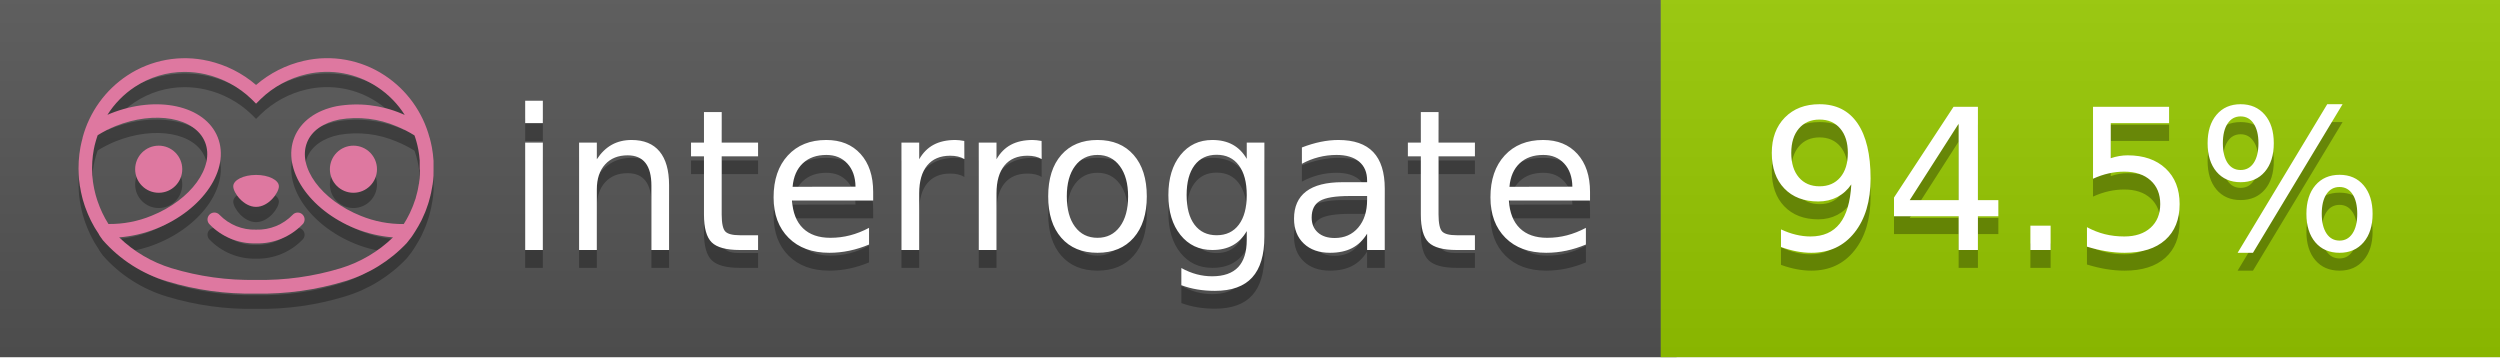
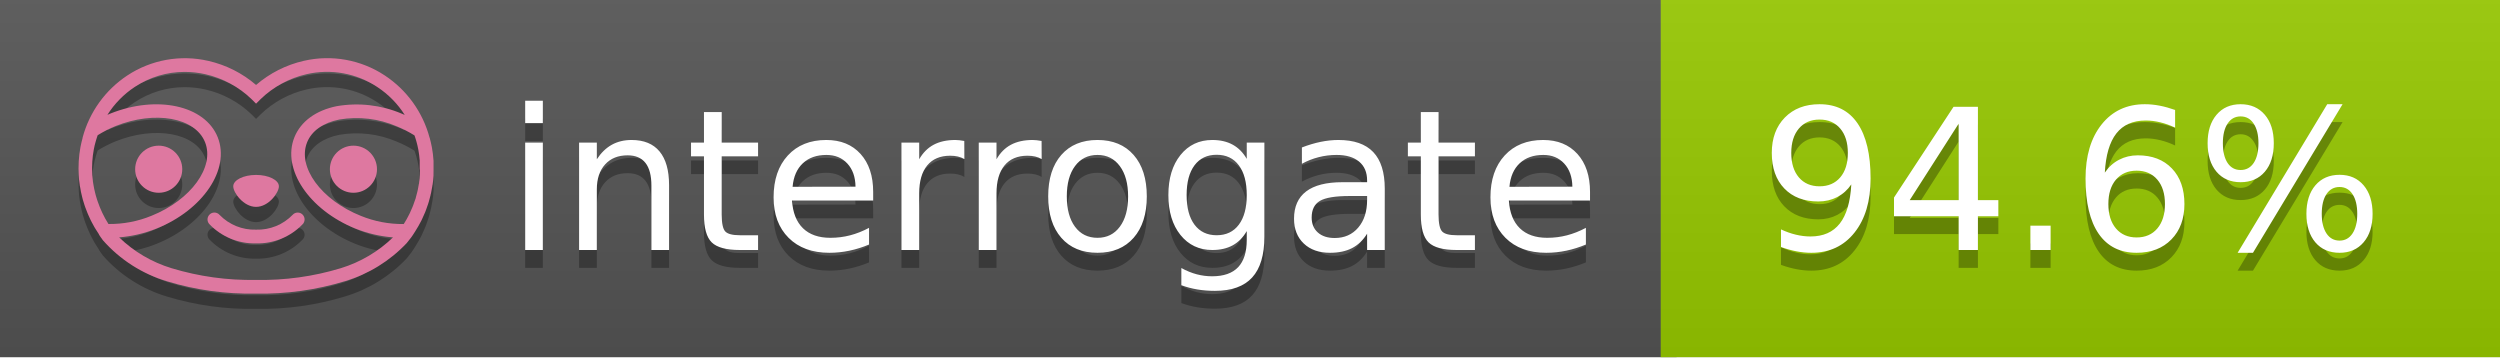
<svg xmlns="http://www.w3.org/2000/svg" width="140" height="20" viewBox="0 0 140 20" version="1.1" xml:space="preserve" style="fill-rule:evenodd;clip-rule:evenodd;stroke-linejoin:round;stroke-miterlimit:2;">
  <g transform="matrix(1,0,0,1,22,0)">
    <g id="backgrounds" transform="matrix(1.32789,0,0,1,-22.3892,0)">
      <rect x="0" y="0" width="71" height="20" style="fill:rgb(85,85,85);" />
    </g>
    <rect x="71" y="0" width="47" height="20" data-interrogate="color" style="fill:#97CA00" />
    <g transform="matrix(1.19746,0,0,1,-22.3744,-4.85723e-16)">
      <rect x="0" y="0" width="118" height="20" style="fill:url(#_Linear1);" />
    </g>
  </g>
  <g fill="#fff" text-anchor="middle" font-family="DejaVu Sans,Verdana,Geneva,sans-serif" font-size="110">
    <text x="590" y="150" fill="#010101" fill-opacity=".3" transform="scale(.1)" textLength="610">interrogate</text>
    <text x="590" y="140" transform="scale(.1)" textLength="610">interrogate</text>
-     <text x="1160" y="150" fill="#010101" fill-opacity=".3" transform="scale(.1)" textLength="370" data-interrogate="result">94.5%</text>
-     <text x="1160" y="140" transform="scale(.1)" textLength="370" data-interrogate="result">94.5%</text>
+     <text x="1160" y="150" fill="#010101" fill-opacity=".3" transform="scale(.1)" textLength="370" data-interrogate="result">94.6%</text>
+     <text x="1160" y="140" transform="scale(.1)" textLength="370" data-interrogate="result">94.6%</text>
  </g>
  <g id="logo-shadow" transform="matrix(0.854876,0,0,0.854876,-6.73514,1.732)">
    <g transform="matrix(0.299012,0,0,0.299012,9.70229,-6.68582)">
      <path d="M50,64.25C52.76,64.25 55,61.13 55,59.75C55,58.37 52.76,57.25 50,57.25C47.24,57.25 45,58.37 45,59.75C45,61.13 47.24,64.25 50,64.25Z" style="fill:rgb(1,1,1);fill-opacity:0.3;fill-rule:nonzero;" />
    </g>
    <g transform="matrix(0.299012,0,0,0.299012,9.70229,-6.68582)">
      <path d="M88,49.05C86.506,43.475 83.018,38.638 78.2,35.46C72.969,32.002 66.539,30.844 60.43,32.26C56.576,33.145 52.995,34.958 50,37.54C46.998,34.958 43.411,33.149 39.55,32.27C33.441,30.853 27.011,32.011 21.78,35.47C16.97,38.652 13.489,43.489 12,49.06L12,49.13C11.82,49.79 11.66,50.46 11.53,51.13C11.146,53.207 11.021,55.323 11.16,57.43C11.16,58.03 11.26,58.63 11.34,59.23C11.34,59.51 11.43,59.79 11.48,60.07C11.53,60.35 11.58,60.68 11.64,60.98C11.7,61.28 11.8,61.69 11.89,62.05C11.98,62.41 11.99,62.47 12.05,62.68C12.16,63.07 12.28,63.46 12.41,63.84L12.58,64.34C12.72,64.74 12.88,65.14 13.04,65.53L13.23,65.98C13.403,66.373 13.583,66.767 13.77,67.16L13.99,67.59C14.19,67.97 14.39,68.35 14.61,68.73L14.87,69.15C15.1,69.52 15.33,69.89 15.58,70.26L15.58,70.32L15.99,70.93C16.14,71.14 16.29,71.36 16.45,71.57C20.206,75.83 25.086,78.95 30.53,80.57C36.839,82.48 43.41,83.385 50,83.25C56.599,83.374 63.177,82.456 69.49,80.53C74.644,78.978 79.303,76.102 83,72.19C83.34,71.78 83.65,71.35 84,70.92L84.18,70.66L84.33,70.44L84.41,70.32C84.55,70.12 84.67,69.9 84.81,69.7C85.07,69.3 85.32,68.89 85.55,68.48C85.78,68.07 86.02,67.65 86.23,67.22C86.31,67.05 86.39,66.88 86.47,66.7C86.67,66.28 86.85,65.87 87.03,65.44L87.23,64.92C87.397,64.487 87.55,64.05 87.69,63.61L87.85,63.09C87.98,62.64 88.1,62.19 88.21,61.74C88.21,61.57 88.3,61.39 88.33,61.22C88.43,60.75 88.52,60.22 88.6,59.79C88.6,59.64 88.66,59.49 88.68,59.33C88.77,58.71 88.84,58.08 88.88,57.45L88.88,54.17C88.817,53.164 88.693,52.162 88.51,51.17C88.38,50.5 88.23,49.84 88.05,49.17L88,49.05ZM85.89,56.44L85.89,57.23C85.89,57.78 85.79,58.32 85.72,58.86C85.72,59.01 85.72,59.15 85.65,59.3C85.59,59.7 85.51,60.11 85.43,60.51L85.32,60.99C85.23,61.38 85.12,61.77 85.01,62.16C85.01,62.31 84.93,62.46 84.88,62.6C84.74,63.04 84.59,63.47 84.42,63.9L84.27,64.28C84.1,64.71 83.91,65.14 83.71,65.56C83.51,65.98 83.43,66.12 83.28,66.4L83.01,66.91C82.83,67.223 82.643,67.537 82.45,67.85L82.35,68.01C79.121,68.047 75.918,67.434 72.93,66.21C64.27,62.74 59,55.52 61.18,50.11C62.18,47.6 64.7,45.82 68.26,45.11C72.489,44.395 76.835,44.908 80.78,46.59C82.141,47.144 83.453,47.813 84.7,48.59C84.76,48.76 84.82,48.93 84.88,49.1C84.94,49.27 85.05,49.63 85.12,49.9C85.28,50.5 85.44,51.1 85.55,51.73C85.691,52.507 85.792,53.292 85.85,54.08L85.85,55.89C85.85,56.12 85.91,56.25 85.91,56.45L85.89,56.44ZM17.66,68C16.668,66.435 15.869,64.756 15.28,63L15.17,62.68C15.06,62.35 14.96,62.01 14.87,61.68C14.823,61.493 14.777,61.31 14.73,61.13C14.66,60.84 14.59,60.55 14.53,60.27C14.47,59.99 14.43,59.72 14.38,59.44C14.33,59.16 14.3,59 14.27,58.78C14.2,58.27 14.15,57.78 14.11,57.23L14.11,57.03C14.008,55.236 14.122,53.437 14.45,51.67C14.56,51.06 14.71,50.46 14.88,49.87C14.96,49.59 15.04,49.32 15.13,49.05C15.22,48.78 15.24,48.72 15.3,48.55C16.548,47.774 17.859,47.105 19.22,46.55C27.86,43.09 36.65,44.67 38.82,50.08C40.99,55.49 35.73,62.74 27.09,66.2C24.101,67.431 20.893,68.043 17.66,68ZM68.57,77.68C62.554,79.508 56.287,80.376 50,80.25C43.737,80.37 37.495,79.506 31.5,77.69C27.185,76.38 23.243,74.062 20,70.93C22.815,70.706 25.58,70.055 28.2,69C38.37,64.92 44.39,56 41.6,49C38.81,42 28.27,39.72 18.1,43.8L17.43,44.09C18.973,41.648 21.019,39.561 23.43,37.97C26.671,35.824 30.473,34.68 34.36,34.68C35.884,34.681 37.404,34.852 38.89,35.19C42.694,36.049 46.191,37.935 49,40.64L50,41.64L51,40.64C53.797,37.937 57.279,36.049 61.07,35.18C66.402,33.947 72.014,34.968 76.57,38C78.98,39.588 81.026,41.671 82.57,44.11L81.9,43.82C77.409,41.921 72.464,41.355 67.66,42.19C63.08,43.12 59.79,45.54 58.39,49.02C55.6,55.97 61.62,64.94 71.79,69.02C74.414,70.07 77.182,70.714 80,70.93C76.776,74.05 72.859,76.363 68.57,77.68Z" style="fill:rgb(1,1,1);fill-opacity:0.3;fill-rule:nonzero;" />
    </g>
    <g transform="matrix(0.299012,0,0,0.299012,9.70229,-6.68582)">
      <circle cx="71.33" cy="56" r="5.16" style="fill:rgb(1,1,1);fill-opacity:0.3;" />
    </g>
    <g transform="matrix(0.299012,0,0,0.299012,9.70229,-6.68582)">
      <circle cx="28.67" cy="56" r="5.16" style="fill:rgb(1,1,1);fill-opacity:0.3;" />
    </g>
    <g transform="matrix(0.299012,0,0,0.299012,9.70229,-6.68582)">
      <path d="M58,66C55.912,68.161 53.003,69.339 50,69.24C46.997,69.339 44.088,68.161 42,66C41.714,65.677 41.302,65.491 40.87,65.491C40.042,65.491 39.361,66.172 39.361,67C39.361,67.368 39.496,67.724 39.74,68C42.403,70.804 46.134,72.35 50,72.25C53.862,72.347 57.59,70.802 60.25,68C60.495,67.725 60.63,67.369 60.63,67C60.63,66.174 59.951,65.495 59.125,65.495C58.695,65.495 58.285,65.679 58,66Z" style="fill:rgb(1,1,1);fill-opacity:0.3;fill-rule:nonzero;" />
    </g>
  </g>
  <g id="logo-pink" transform="matrix(0.854876,0,0,0.854876,-6.73514,0.877124)">
    <g transform="matrix(0.299012,0,0,0.299012,9.70229,-6.68582)">
      <path d="M50,64.25C52.76,64.25 55,61.13 55,59.75C55,58.37 52.76,57.25 50,57.25C47.24,57.25 45,58.37 45,59.75C45,61.13 47.24,64.25 50,64.25Z" style="fill:rgb(222,120,160);fill-rule:nonzero;" />
    </g>
    <g transform="matrix(0.299012,0,0,0.299012,9.70229,-6.68582)">
      <path d="M88,49.05C86.506,43.475 83.018,38.638 78.2,35.46C72.969,32.002 66.539,30.844 60.43,32.26C56.576,33.145 52.995,34.958 50,37.54C46.998,34.958 43.411,33.149 39.55,32.27C33.441,30.853 27.011,32.011 21.78,35.47C16.97,38.652 13.489,43.489 12,49.06L12,49.13C11.82,49.79 11.66,50.46 11.53,51.13C11.146,53.207 11.021,55.323 11.16,57.43C11.16,58.03 11.26,58.63 11.34,59.23C11.34,59.51 11.43,59.79 11.48,60.07C11.53,60.35 11.58,60.68 11.64,60.98C11.7,61.28 11.8,61.69 11.89,62.05C11.98,62.41 11.99,62.47 12.05,62.68C12.16,63.07 12.28,63.46 12.41,63.84L12.58,64.34C12.72,64.74 12.88,65.14 13.04,65.53L13.23,65.98C13.403,66.373 13.583,66.767 13.77,67.16L13.99,67.59C14.19,67.97 14.39,68.35 14.61,68.73L14.87,69.15C15.1,69.52 15.33,69.89 15.58,70.26L15.58,70.32L15.99,70.93C16.14,71.14 16.29,71.36 16.45,71.57C20.206,75.83 25.086,78.95 30.53,80.57C36.839,82.48 43.41,83.385 50,83.25C56.599,83.374 63.177,82.456 69.49,80.53C74.644,78.978 79.303,76.102 83,72.19C83.34,71.78 83.65,71.35 84,70.92L84.18,70.66L84.33,70.44L84.41,70.32C84.55,70.12 84.67,69.9 84.81,69.7C85.07,69.3 85.32,68.89 85.55,68.48C85.78,68.07 86.02,67.65 86.23,67.22C86.31,67.05 86.39,66.88 86.47,66.7C86.67,66.28 86.85,65.87 87.03,65.44L87.23,64.92C87.397,64.487 87.55,64.05 87.69,63.61L87.85,63.09C87.98,62.64 88.1,62.19 88.21,61.74C88.21,61.57 88.3,61.39 88.33,61.22C88.43,60.75 88.52,60.22 88.6,59.79C88.6,59.64 88.66,59.49 88.68,59.33C88.77,58.71 88.84,58.08 88.88,57.45L88.88,54.17C88.817,53.164 88.693,52.162 88.51,51.17C88.38,50.5 88.23,49.84 88.05,49.17L88,49.05ZM85.89,56.44L85.89,57.23C85.89,57.78 85.79,58.32 85.72,58.86C85.72,59.01 85.72,59.15 85.65,59.3C85.59,59.7 85.51,60.11 85.43,60.51L85.32,60.99C85.23,61.38 85.12,61.77 85.01,62.16C85.01,62.31 84.93,62.46 84.88,62.6C84.74,63.04 84.59,63.47 84.42,63.9L84.27,64.28C84.1,64.71 83.91,65.14 83.71,65.56C83.51,65.98 83.43,66.12 83.28,66.4L83.01,66.91C82.83,67.223 82.643,67.537 82.45,67.85L82.35,68.01C79.121,68.047 75.918,67.434 72.93,66.21C64.27,62.74 59,55.52 61.18,50.11C62.18,47.6 64.7,45.82 68.26,45.11C72.489,44.395 76.835,44.908 80.78,46.59C82.141,47.144 83.453,47.813 84.7,48.59C84.76,48.76 84.82,48.93 84.88,49.1C84.94,49.27 85.05,49.63 85.12,49.9C85.28,50.5 85.44,51.1 85.55,51.73C85.691,52.507 85.792,53.292 85.85,54.08L85.85,55.89C85.85,56.12 85.91,56.25 85.91,56.45L85.89,56.44ZM17.66,68C16.668,66.435 15.869,64.756 15.28,63L15.17,62.68C15.06,62.35 14.96,62.01 14.87,61.68C14.823,61.493 14.777,61.31 14.73,61.13C14.66,60.84 14.59,60.55 14.53,60.27C14.47,59.99 14.43,59.72 14.38,59.44C14.33,59.16 14.3,59 14.27,58.78C14.2,58.27 14.15,57.78 14.11,57.23L14.11,57.03C14.008,55.236 14.122,53.437 14.45,51.67C14.56,51.06 14.71,50.46 14.88,49.87C14.96,49.59 15.04,49.32 15.13,49.05C15.22,48.78 15.24,48.72 15.3,48.55C16.548,47.774 17.859,47.105 19.22,46.55C27.86,43.09 36.65,44.67 38.82,50.08C40.99,55.49 35.73,62.74 27.09,66.2C24.101,67.431 20.893,68.043 17.66,68ZM68.57,77.68C62.554,79.508 56.287,80.376 50,80.25C43.737,80.37 37.495,79.506 31.5,77.69C27.185,76.38 23.243,74.062 20,70.93C22.815,70.706 25.58,70.055 28.2,69C38.37,64.92 44.39,56 41.6,49C38.81,42 28.27,39.72 18.1,43.8L17.43,44.09C18.973,41.648 21.019,39.561 23.43,37.97C26.671,35.824 30.473,34.68 34.36,34.68C35.884,34.681 37.404,34.852 38.89,35.19C42.694,36.049 46.191,37.935 49,40.64L50,41.64L51,40.64C53.797,37.937 57.279,36.049 61.07,35.18C66.402,33.947 72.014,34.968 76.57,38C78.98,39.588 81.026,41.671 82.57,44.11L81.9,43.82C77.409,41.921 72.464,41.355 67.66,42.19C63.08,43.12 59.79,45.54 58.39,49.02C55.6,55.97 61.62,64.94 71.79,69.02C74.414,70.07 77.182,70.714 80,70.93C76.776,74.05 72.859,76.363 68.57,77.68Z" style="fill:rgb(222,120,160);fill-rule:nonzero;" />
    </g>
    <g transform="matrix(0.299012,0,0,0.299012,9.70229,-6.68582)">
      <circle cx="71.33" cy="56" r="5.16" style="fill:rgb(222,120,160);" />
    </g>
    <g transform="matrix(0.299012,0,0,0.299012,9.70229,-6.68582)">
      <circle cx="28.67" cy="56" r="5.16" style="fill:rgb(222,120,160);" />
    </g>
    <g transform="matrix(0.299012,0,0,0.299012,9.70229,-6.68582)">
      <path d="M58,66C55.912,68.161 53.003,69.339 50,69.24C46.997,69.339 44.088,68.161 42,66C41.714,65.677 41.302,65.491 40.87,65.491C40.042,65.491 39.361,66.172 39.361,67C39.361,67.368 39.496,67.724 39.74,68C42.403,70.804 46.134,72.35 50,72.25C53.862,72.347 57.59,70.802 60.25,68C60.495,67.725 60.63,67.369 60.63,67C60.63,66.174 59.951,65.495 59.125,65.495C58.695,65.495 58.285,65.679 58,66Z" style="fill:rgb(222,120,160);fill-rule:nonzero;" />
    </g>
  </g>
  <defs>
    <linearGradient id="_Linear1" x1="0" y1="0" x2="1" y2="0" gradientUnits="userSpaceOnUse" gradientTransform="matrix(1.22465e-15,20,-20,1.22465e-15,0,0)">
      <stop offset="0" style="stop-color:rgb(187,187,187);stop-opacity:0.1" />
      <stop offset="1" style="stop-color:black;stop-opacity:0.1" />
    </linearGradient>
  </defs>
</svg>
